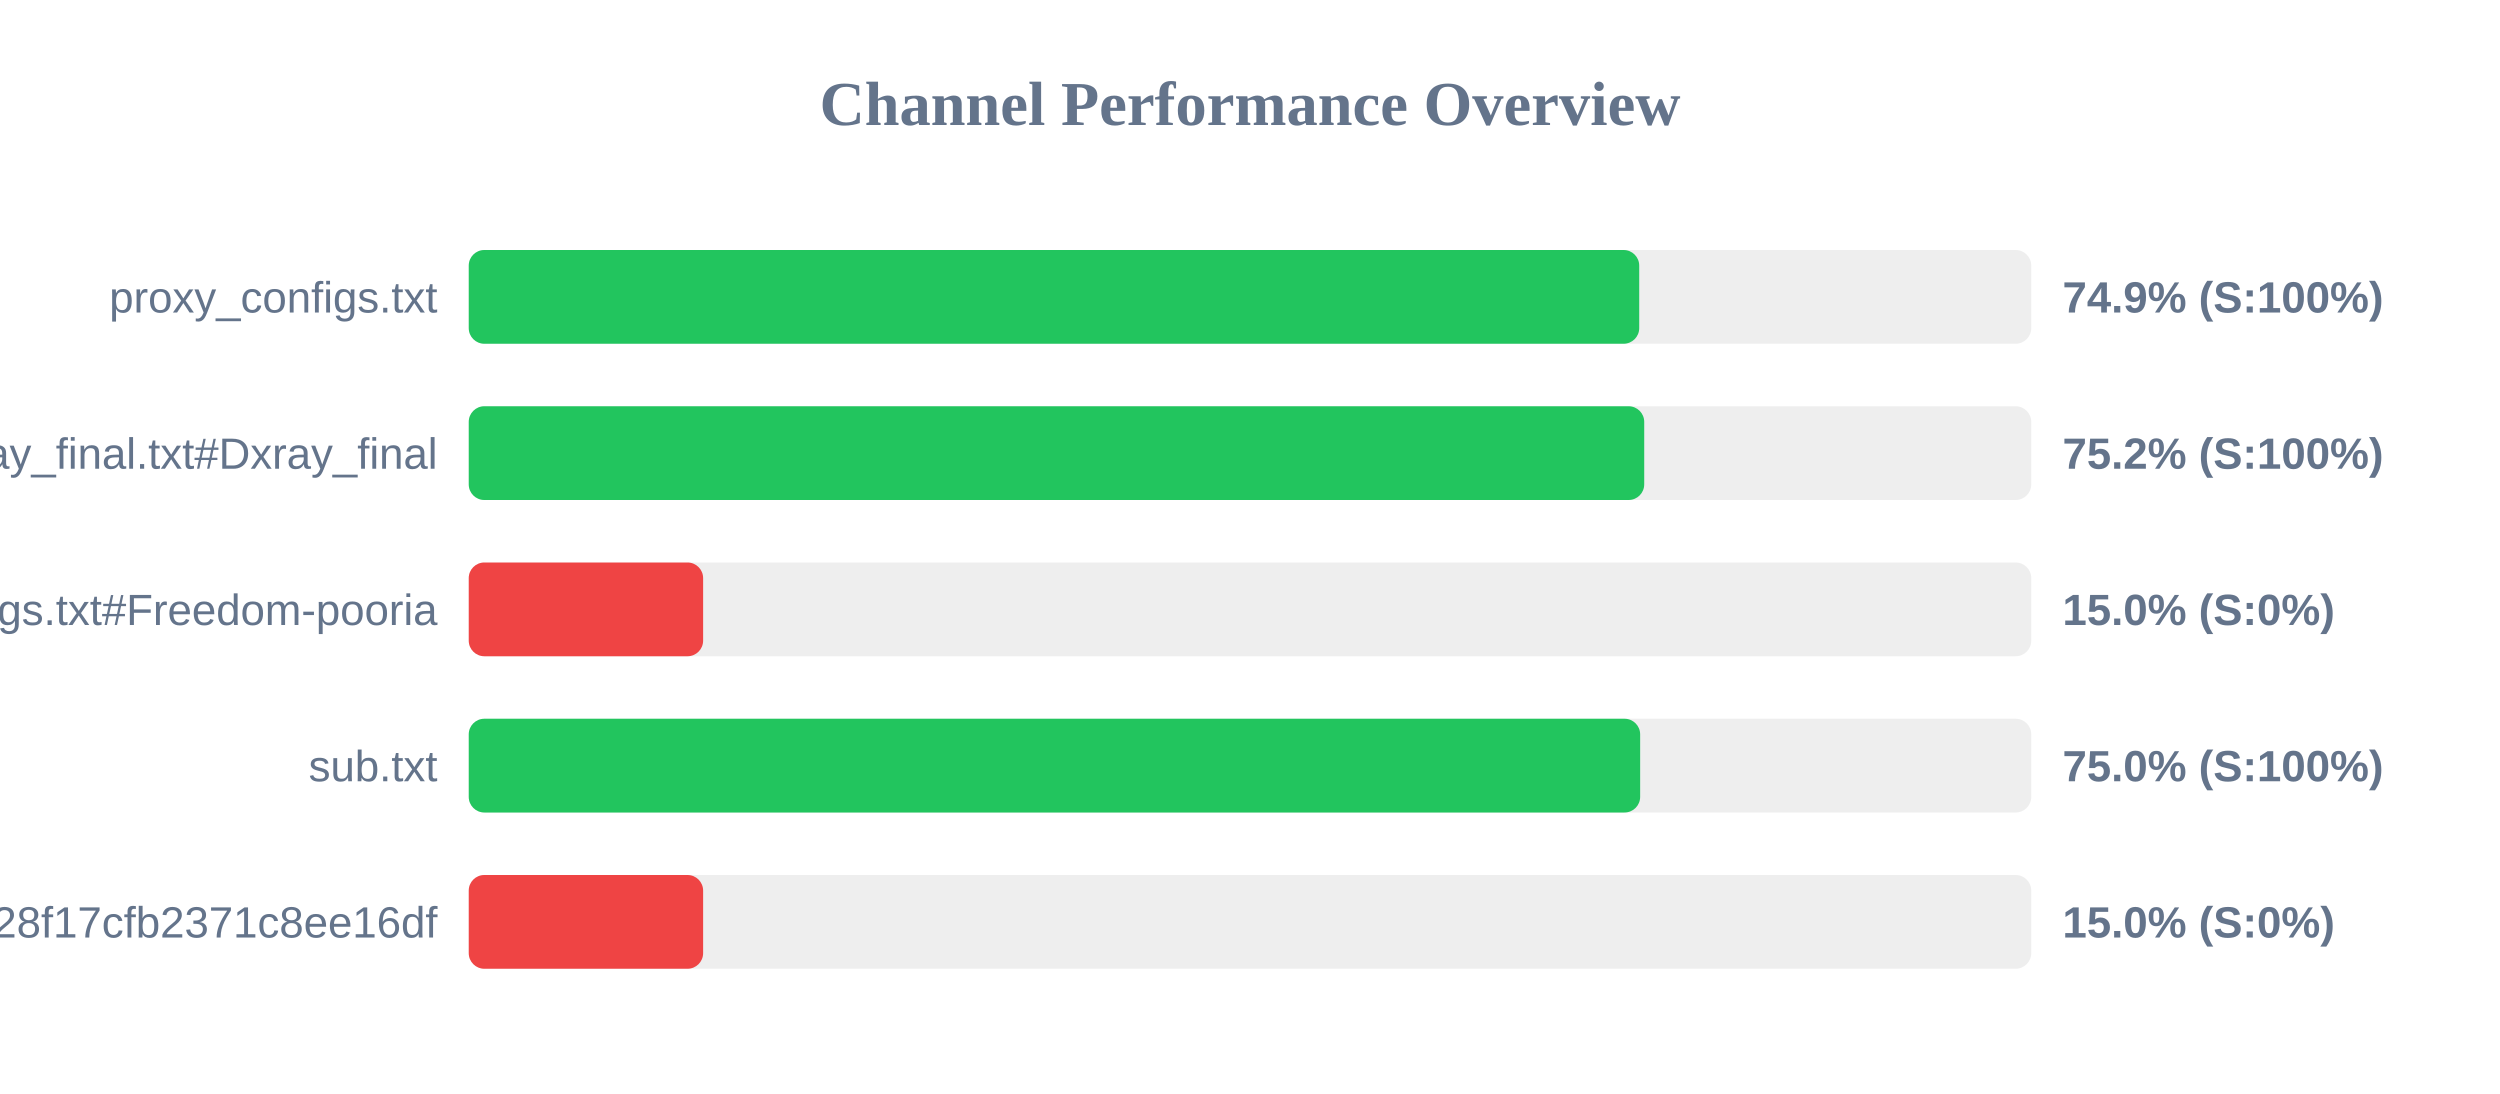
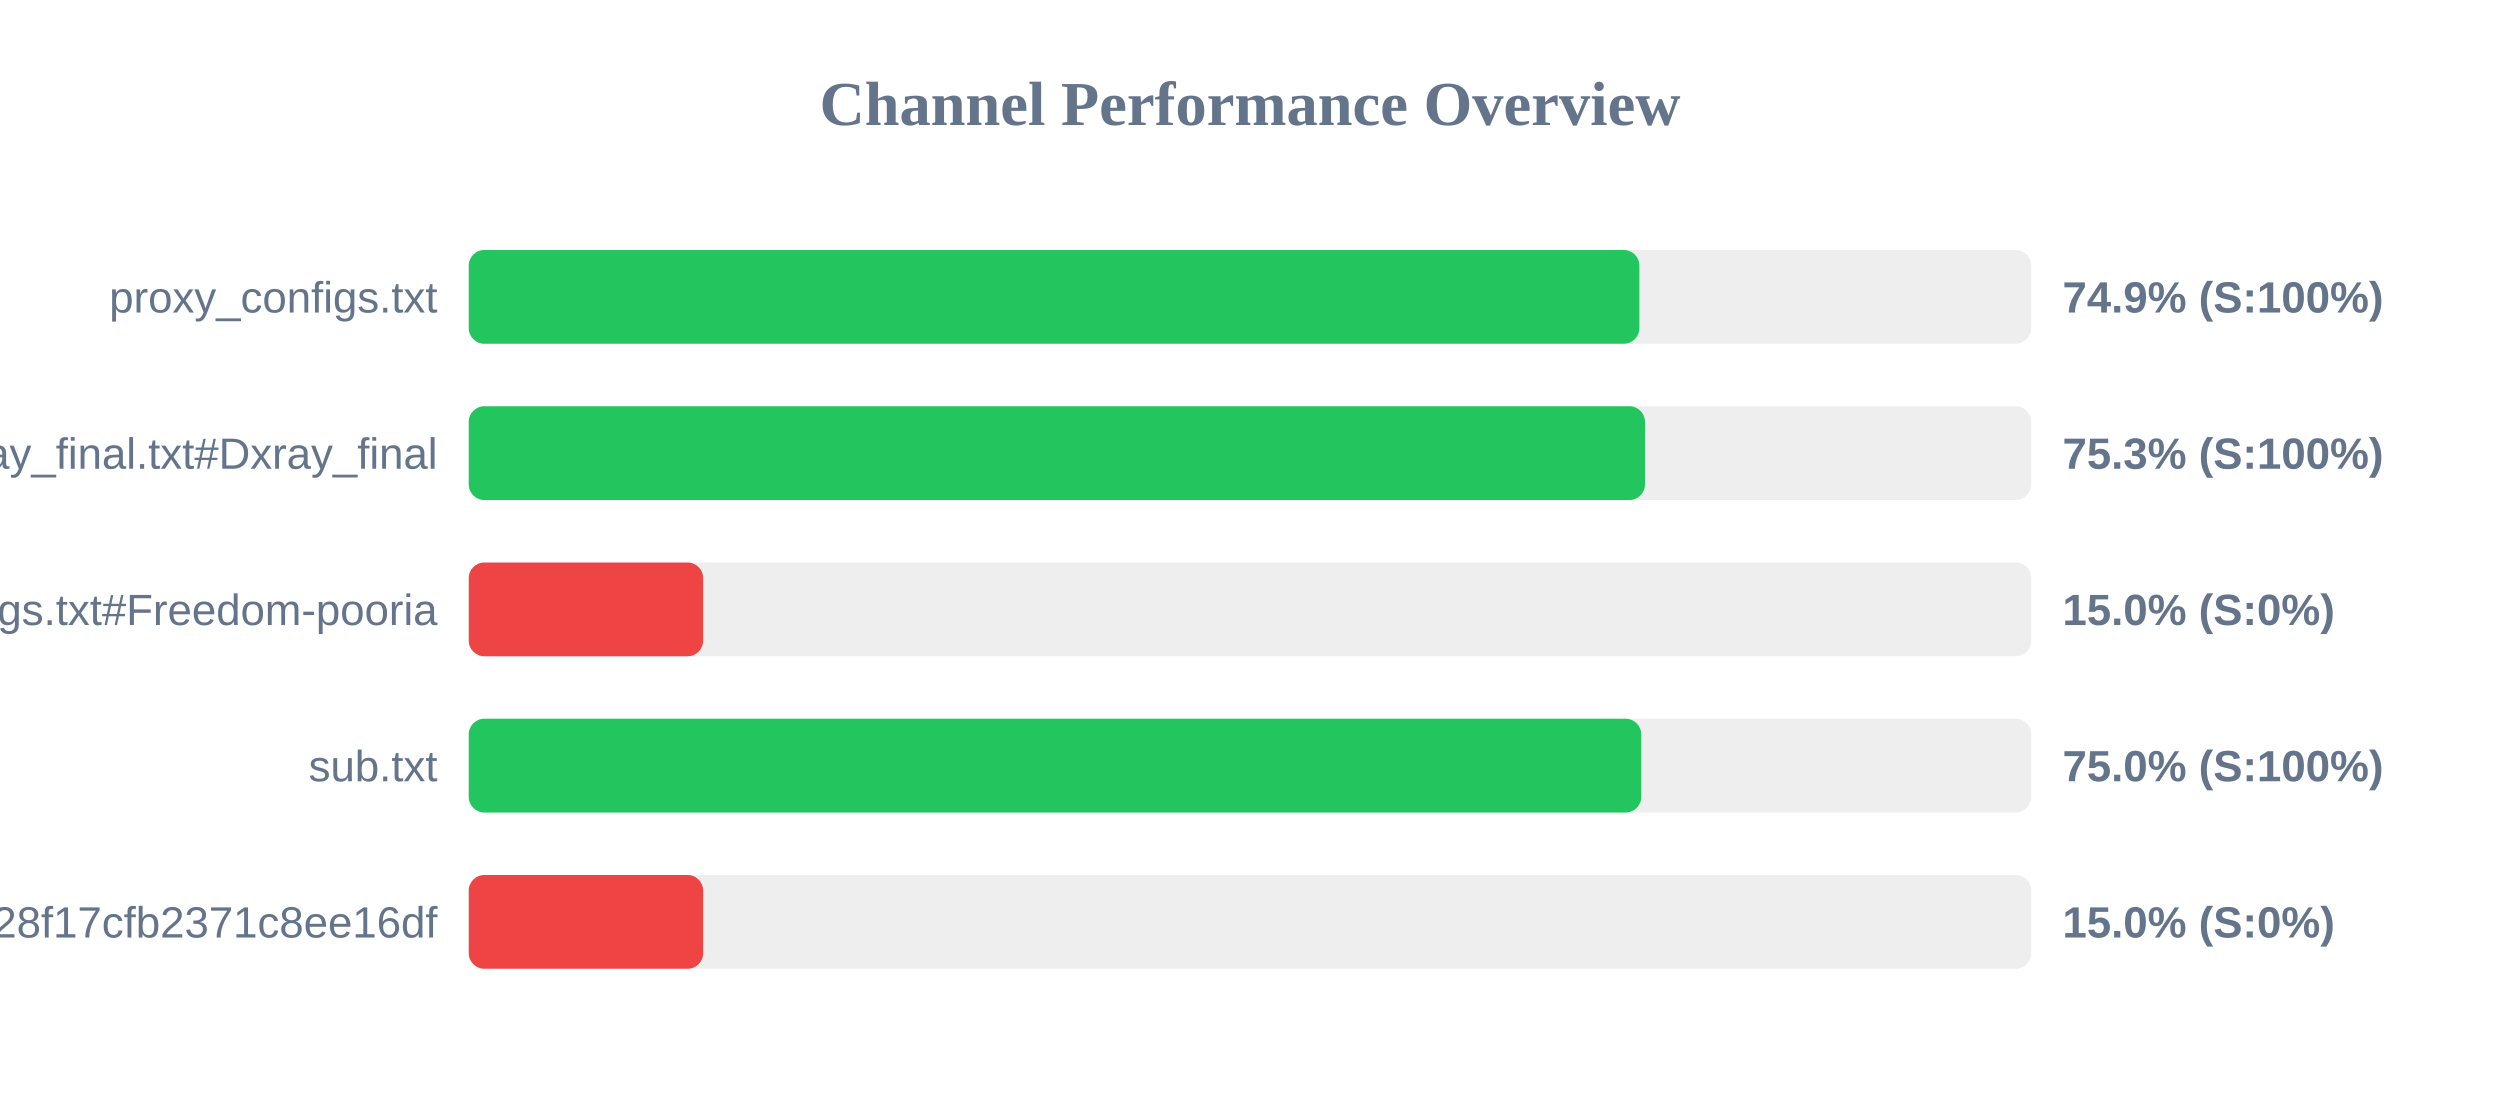
<svg xmlns="http://www.w3.org/2000/svg" width="800" height="350" version="1.1">
  <style>
        .row { font: 14px Arial; fill: #64748b; }
        .score { font: bold 14px Arial; fill: #64748b; }
    </style>
  <text x="400" y="40" text-anchor="middle" font-size="20px" font-weight="bold" fill="#64748b">Channel Performance Overview</text>
  <rect x="150" y="80" width="500" height="30" fill="#eee" rx="5" />
-   <rect x="150" y="80" width="374.55" height="30" fill="#22c55e" rx="5" />
+   <rect x="150" y="80" width="374.6" height="30" fill="#22c55e" rx="5" />
  <text x="140" y="100" text-anchor="end" class="row">proxy_configs.txt</text>
  <text x="660" y="100" text-anchor="start" class="score">74.9% (S:100%)</text>
  <rect x="150" y="130" width="500" height="30" fill="#eee" rx="5" />
-   <rect x="150" y="130" width="376.15" height="30" fill="#22c55e" rx="5" />
+   <rect x="150" y="130" width="376.4" height="30" fill="#22c55e" rx="5" />
  <text x="140" y="150" text-anchor="end" class="row">xray_final.txt#Dxray_final</text>
-   <text x="660" y="150" text-anchor="start" class="score">75.2% (S:100%)</text>
+   <text x="660" y="150" text-anchor="start" class="score">75.3% (S:100%)</text>
  <rect x="150" y="180" width="500" height="30" fill="#eee" rx="5" />
  <rect x="150" y="180" width="75.0" height="30" fill="#ef4444" rx="5" />
  <text x="140" y="200" text-anchor="end" class="row">v2ray_configs.txt#Freedom-pooria</text>
  <text x="660" y="200" text-anchor="start" class="score">15.0% (S:0%)</text>
  <rect x="150" y="230" width="500" height="30" fill="#eee" rx="5" />
-   <rect x="150" y="230" width="374.85" height="30" fill="#22c55e" rx="5" />
+   <rect x="150" y="230" width="375.2" height="30" fill="#22c55e" rx="5" />
  <text x="140" y="250" text-anchor="end" class="row">sub.txt</text>
  <text x="660" y="250" text-anchor="start" class="score">75.0% (S:100%)</text>
  <rect x="150" y="280" width="500" height="30" fill="#eee" rx="5" />
  <rect x="150" y="280" width="75.0" height="30" fill="#ef4444" rx="5" />
  <text x="140" y="300" text-anchor="end" class="row">?token=fedfed7b41b828f17cfb2371c8ee16df</text>
  <text x="660" y="300" text-anchor="start" class="score">15.0% (S:0%)</text>
</svg>
